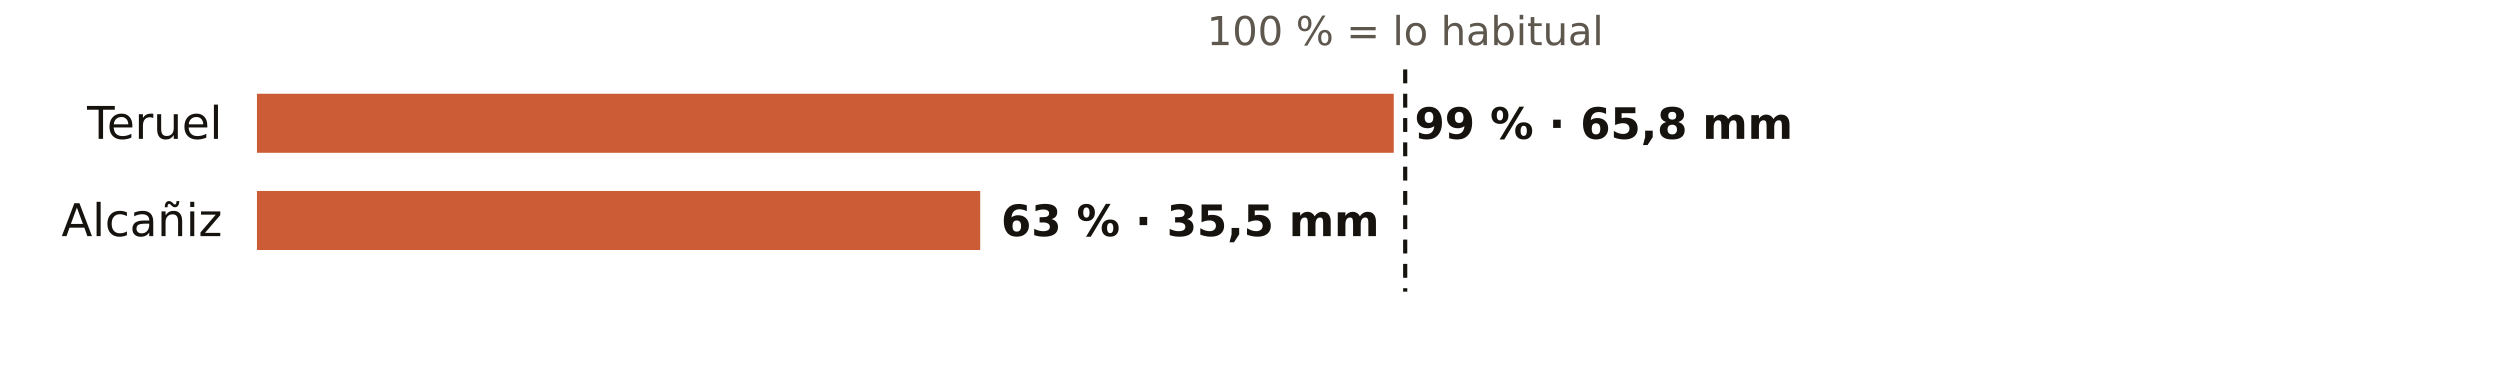
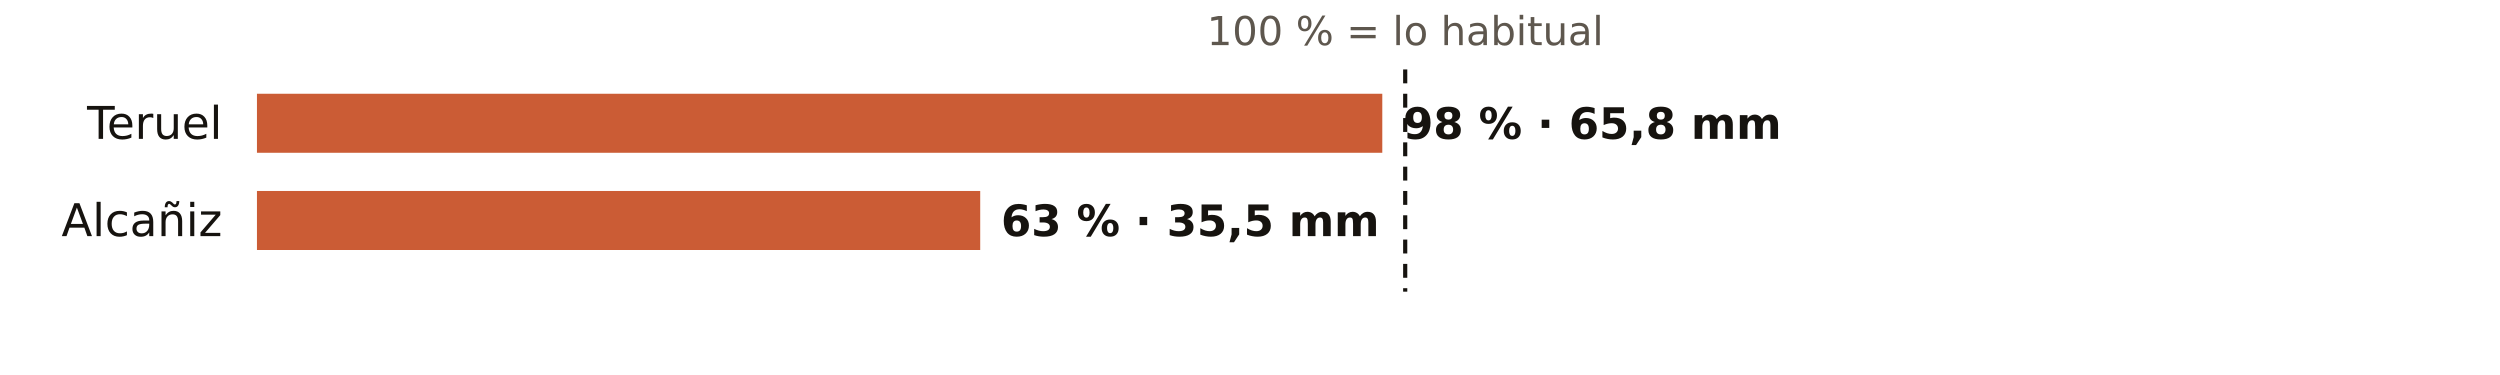
<svg xmlns="http://www.w3.org/2000/svg" viewBox="0 0 720 108" width="720" height="108" role="img" aria-label="El otoño en los pluviómetros de AEMET de Teruel: % de lo habitual">
  <rect width="720" height="108" fill="#FFFFFF" />
  <text x="404.7" y="13.0" font-size="11.5" fill="#5E574E" text-anchor="middle" font-weight="400" font-family="Public Sans, DejaVu Sans, Arial, sans-serif">100 % = lo habitual</text>
  <text x="64.0" y="40.0" font-size="13" fill="#16130F" text-anchor="end" font-weight="500" font-family="Public Sans, DejaVu Sans, Arial, sans-serif">Teruel</text>
-   <rect x="74" y="27" width="327.4" height="17" fill="#C4461A" opacity="0.88" />
-   <text x="407.4" y="40.0" font-size="12.5" fill="#16130F" text-anchor="start" font-weight="600" font-family="Public Sans, DejaVu Sans, Arial, sans-serif">99 % · 65,8 mm</text>
+   <rect x="74" y="27" width="324.1" height="17" fill="#C4461A" opacity="0.88" />
+   <text x="404.1" y="40.0" font-size="12.5" fill="#16130F" text-anchor="start" font-weight="600" font-family="Public Sans, DejaVu Sans, Arial, sans-serif">98 % · 65,8 mm</text>
  <text x="64.0" y="68.0" font-size="13" fill="#16130F" text-anchor="end" font-weight="500" font-family="Public Sans, DejaVu Sans, Arial, sans-serif">Alcañiz</text>
  <rect x="74" y="55" width="208.3" height="17" fill="#C4461A" opacity="0.88" />
  <text x="288.3" y="68.0" font-size="12.5" fill="#16130F" text-anchor="start" font-weight="600" font-family="Public Sans, DejaVu Sans, Arial, sans-serif">63 % · 35,5 mm</text>
  <line x1="404.7" x2="404.7" y1="20" y2="84" stroke="#16130F" stroke-width="1.2" stroke-dasharray="4 3" />
</svg>
